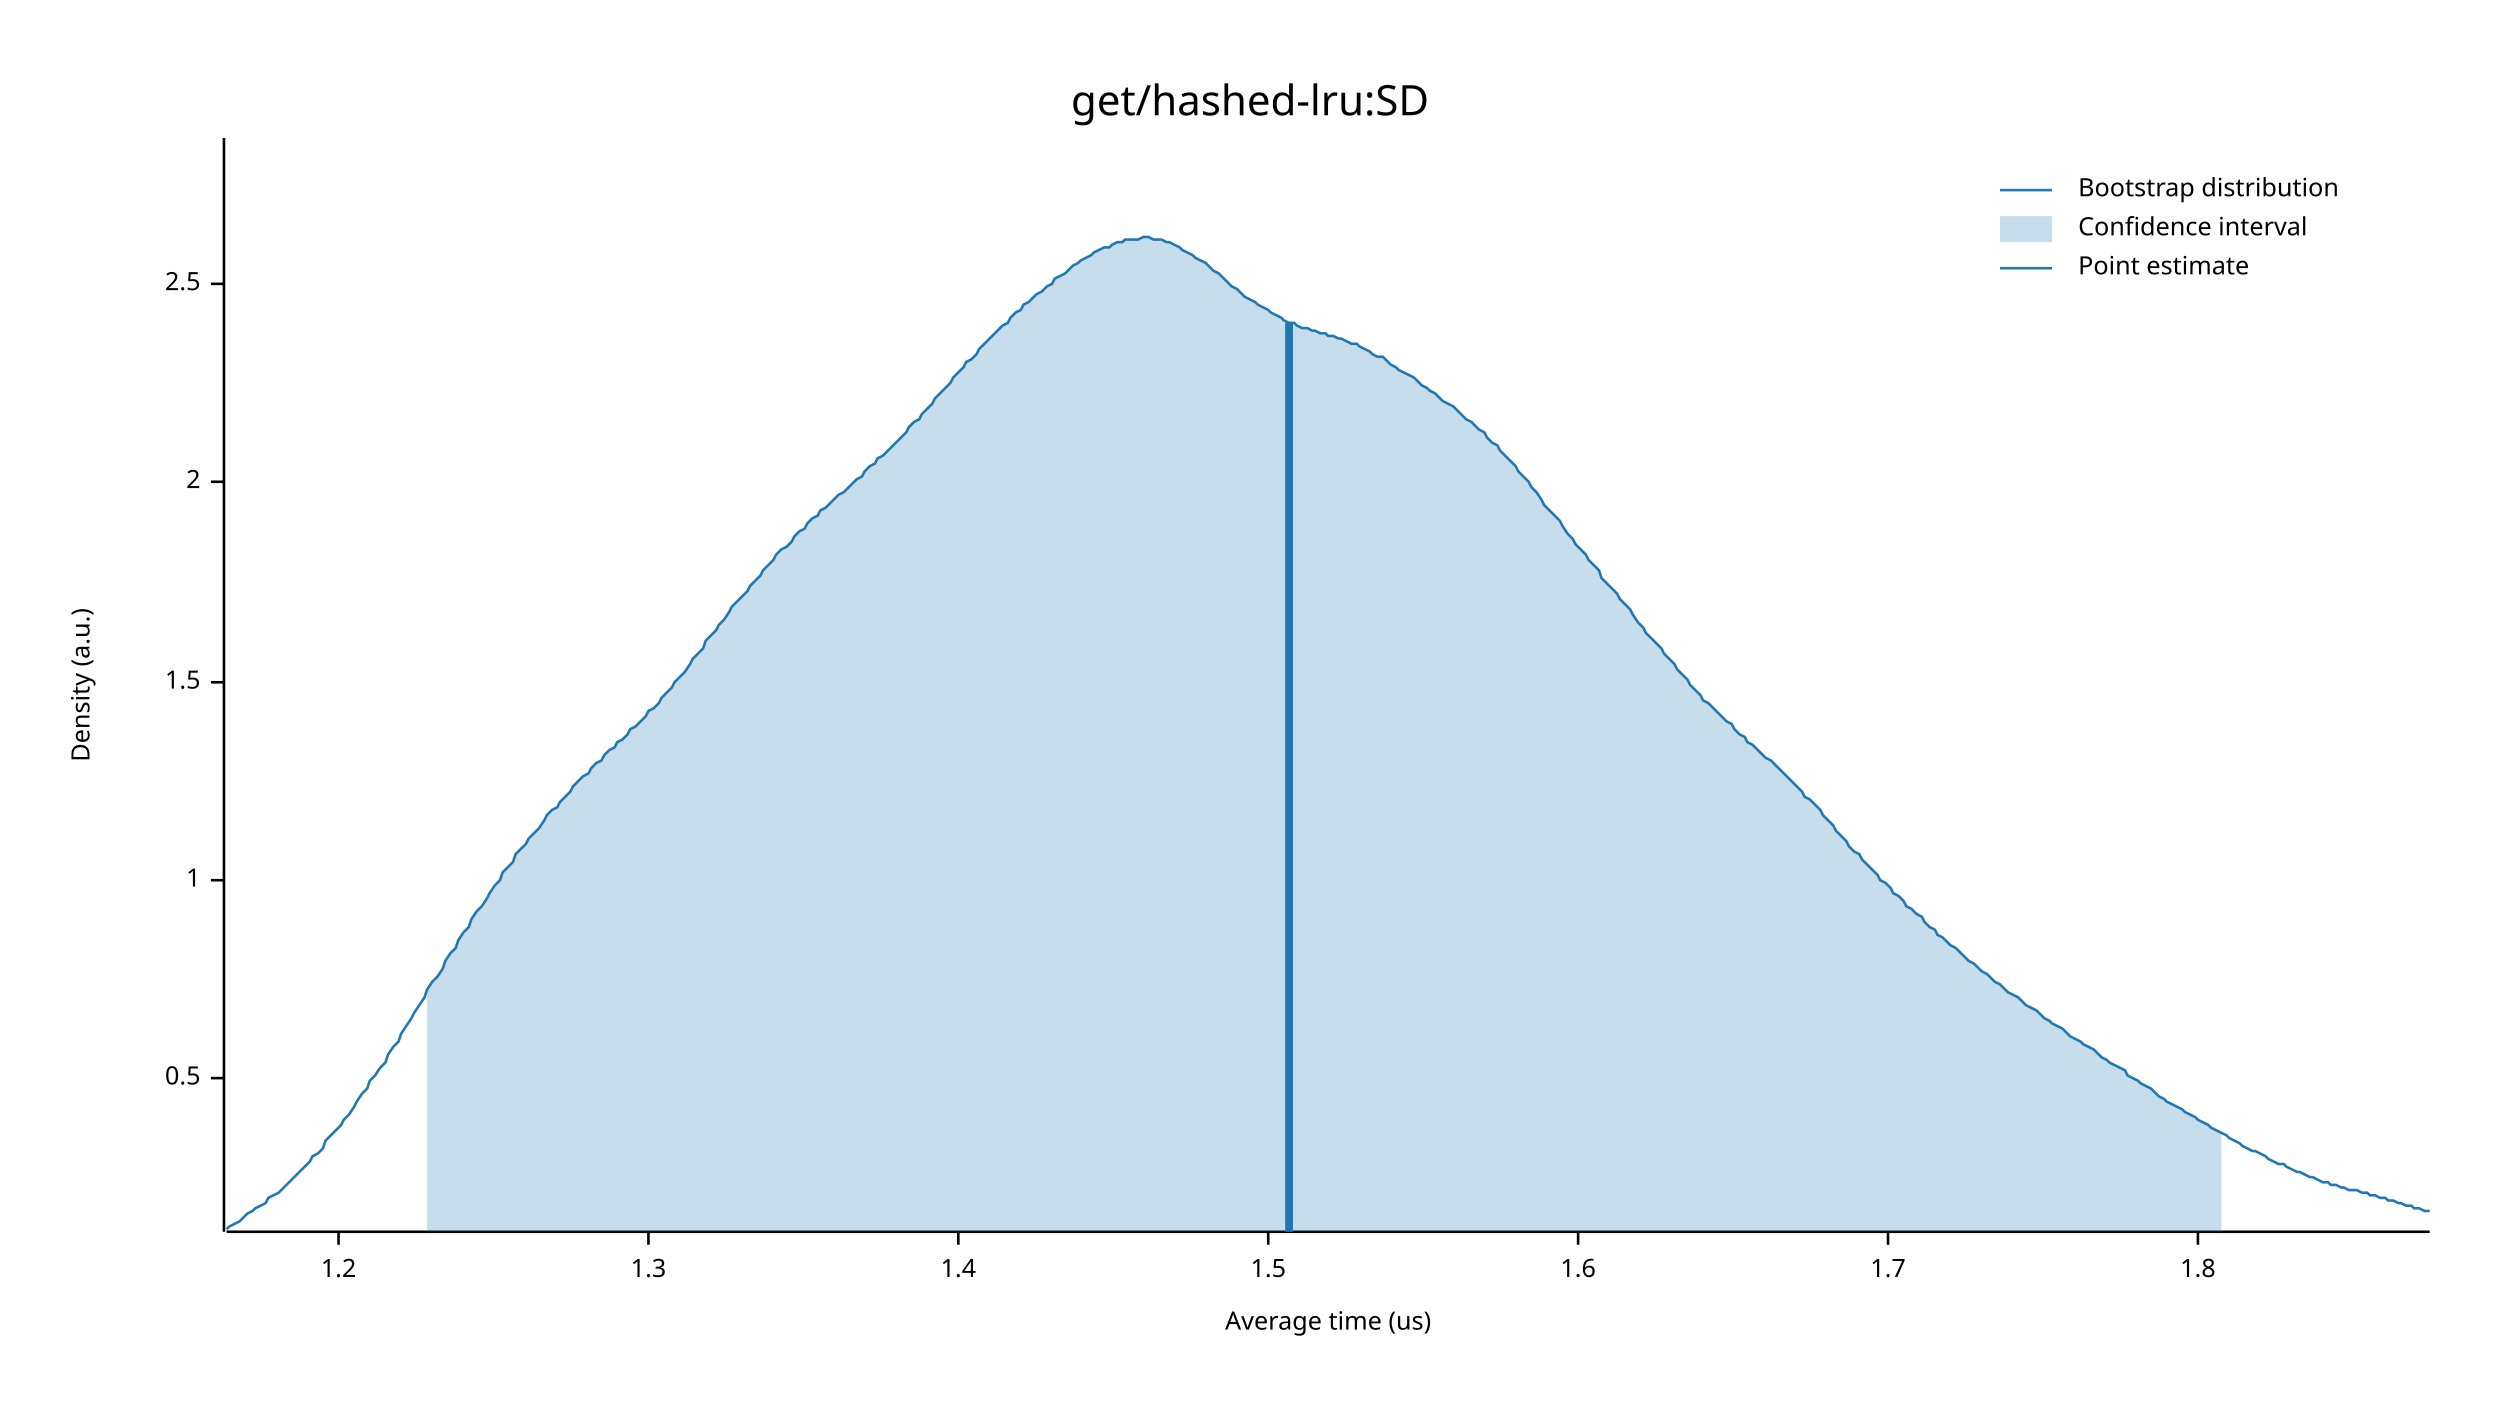
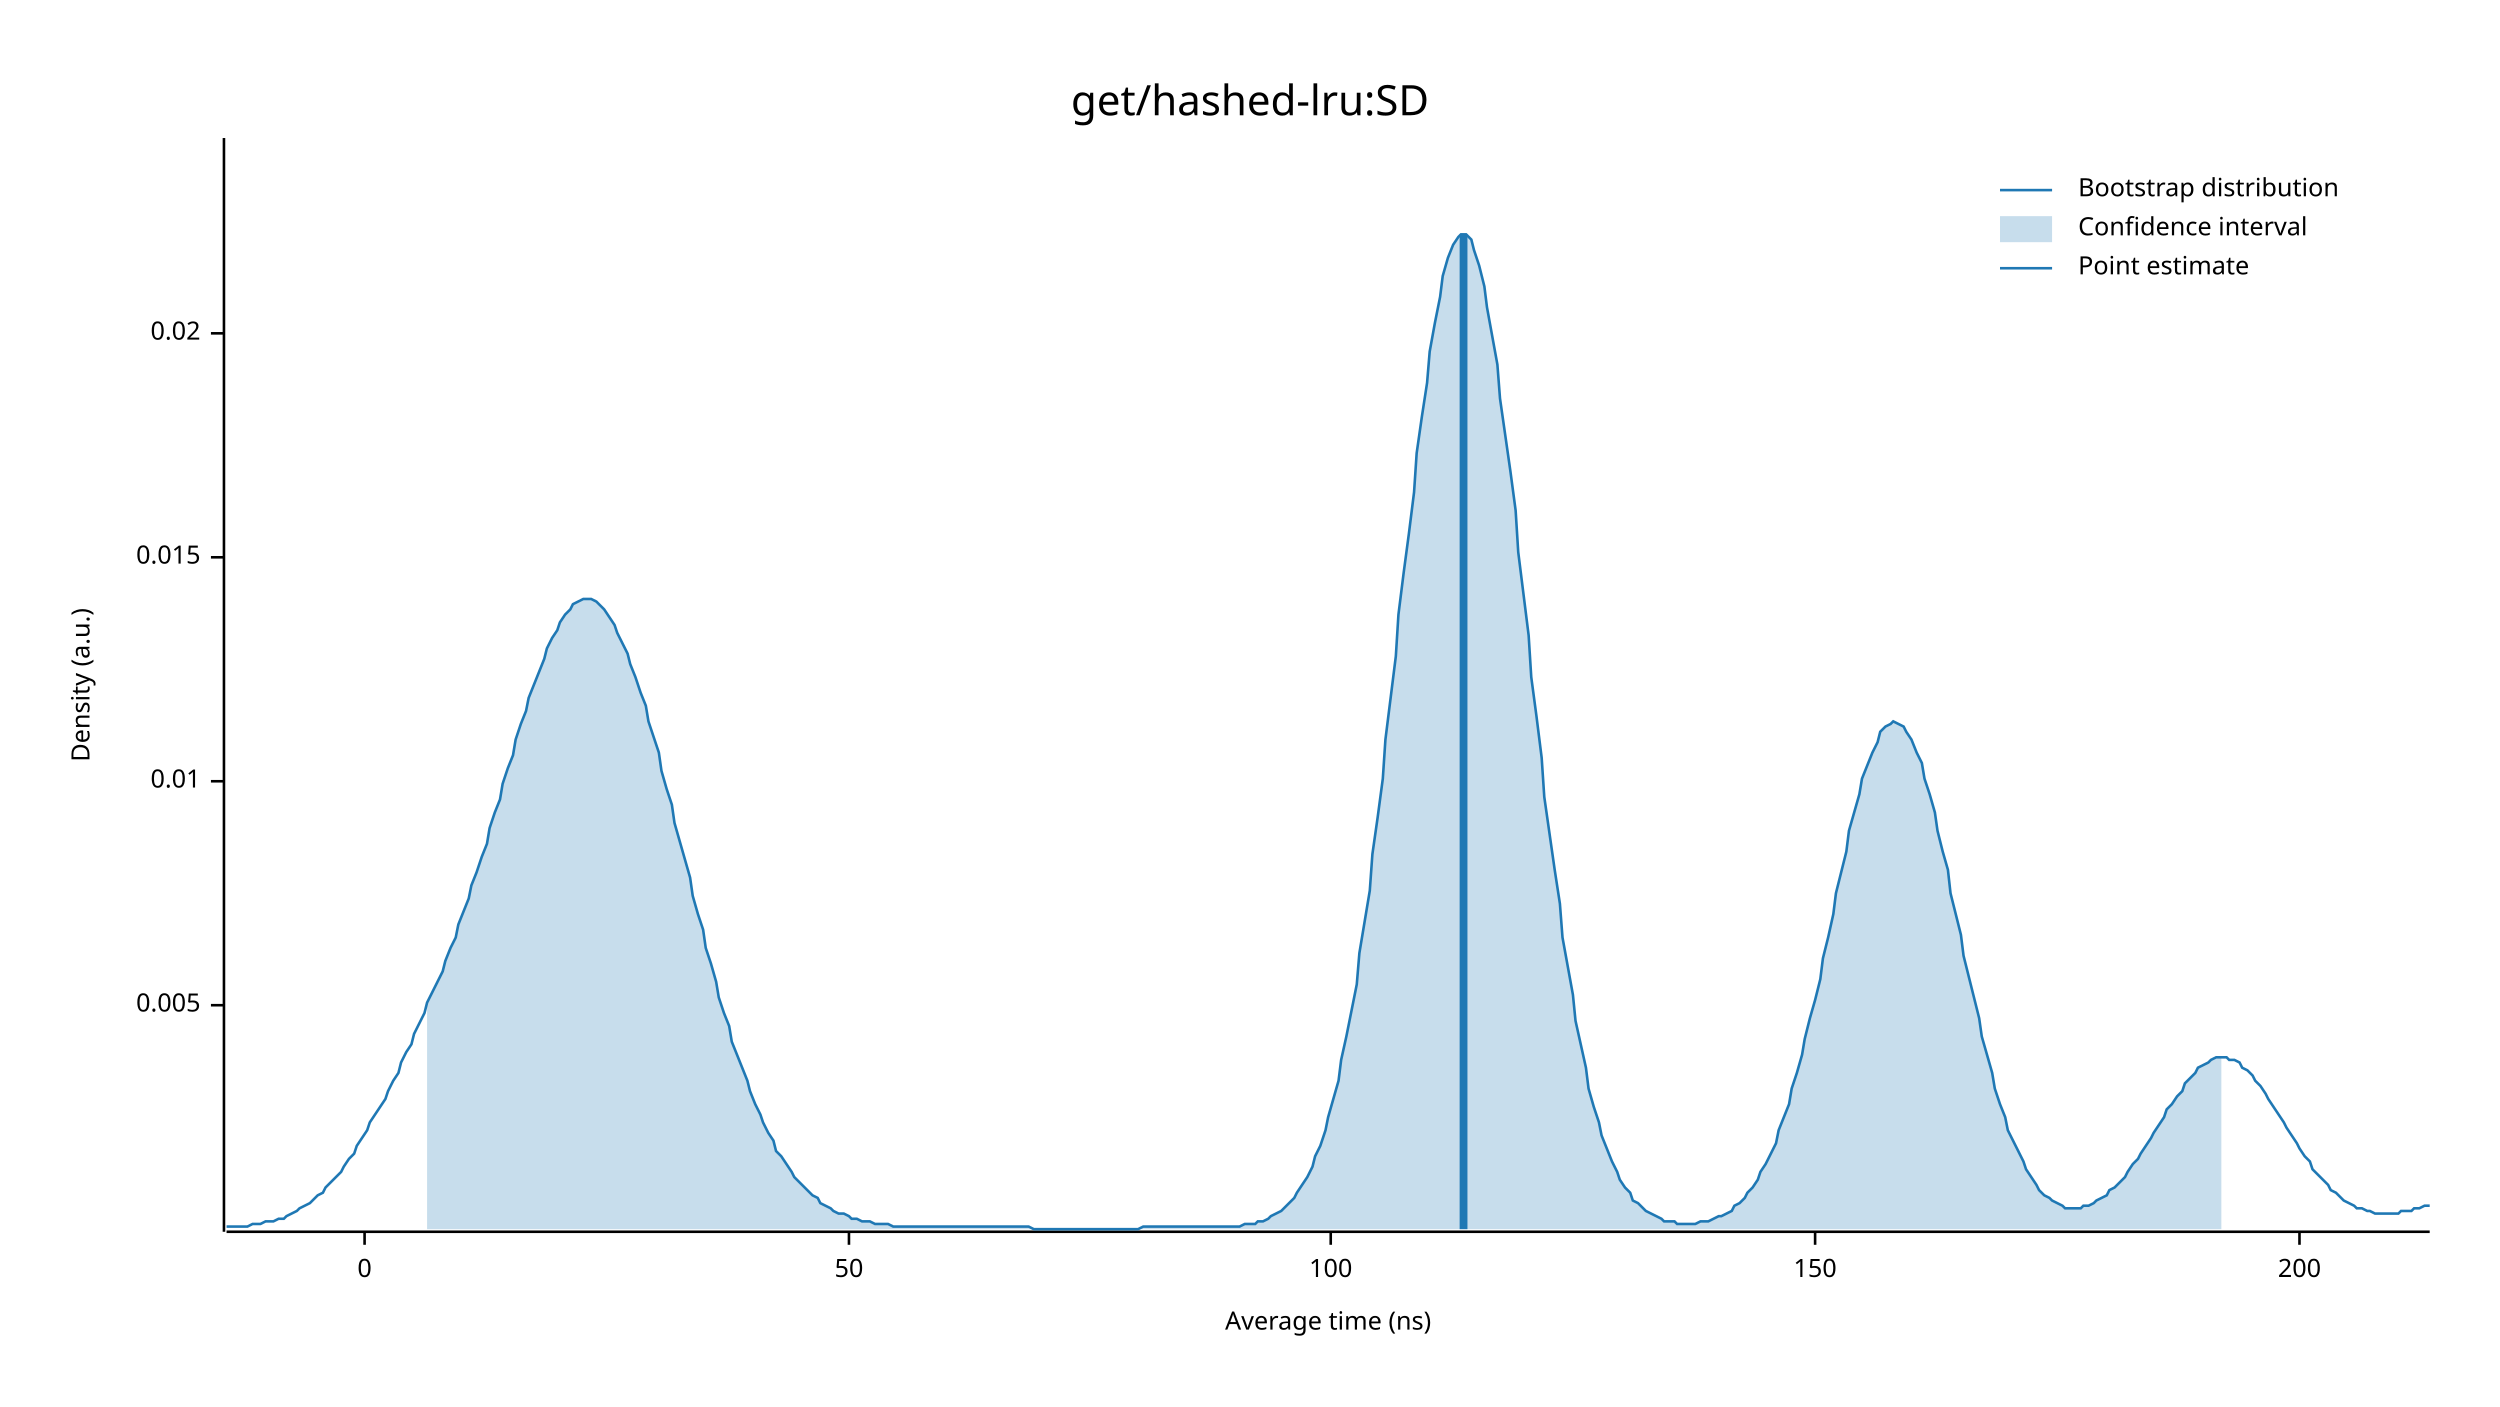
<svg xmlns="http://www.w3.org/2000/svg" width="960" height="540" viewBox="0 0 960 540">
  <text x="480" y="32" dy="0.76em" text-anchor="middle" font-family="sans-serif" font-size="16.129" opacity="1" fill="#000000">
get/hashed-lru:SD
</text>
  <text x="27" y="263" dy="0.76em" text-anchor="middle" font-family="sans-serif" font-size="9.677" opacity="1" fill="#000000" transform="rotate(270, 27, 263)">
Density (a.u.)
</text>
  <text x="510" y="513" dy="-0.5ex" text-anchor="middle" font-family="sans-serif" font-size="9.677" opacity="1" fill="#000000">
- Average time (us)
+ Average time (ns)
</text>
  <polyline fill="none" opacity="1" stroke="#000000" stroke-width="1" points="86,53 86,473 " />
-   <text x="77" y="414" dy="0.5ex" text-anchor="end" font-family="sans-serif" font-size="9.677" opacity="1" fill="#000000">
- 0.5
+   <text x="77" y="386" dy="0.5ex" text-anchor="end" font-family="sans-serif" font-size="9.677" opacity="1" fill="#000000">
+ 0.005
</text>
-   <polyline fill="none" opacity="1" stroke="#000000" stroke-width="1" points="81,414 86,414 " />
-   <text x="77" y="338" dy="0.5ex" text-anchor="end" font-family="sans-serif" font-size="9.677" opacity="1" fill="#000000">
- 1
+   <polyline fill="none" opacity="1" stroke="#000000" stroke-width="1" points="81,386 86,386 " />
+   <text x="77" y="300" dy="0.5ex" text-anchor="end" font-family="sans-serif" font-size="9.677" opacity="1" fill="#000000">
+ 0.01
</text>
-   <polyline fill="none" opacity="1" stroke="#000000" stroke-width="1" points="81,338 86,338 " />
-   <text x="77" y="262" dy="0.5ex" text-anchor="end" font-family="sans-serif" font-size="9.677" opacity="1" fill="#000000">
- 1.5
+   <polyline fill="none" opacity="1" stroke="#000000" stroke-width="1" points="81,300 86,300 " />
+   <text x="77" y="214" dy="0.5ex" text-anchor="end" font-family="sans-serif" font-size="9.677" opacity="1" fill="#000000">
+ 0.015
</text>
-   <polyline fill="none" opacity="1" stroke="#000000" stroke-width="1" points="81,262 86,262 " />
-   <text x="77" y="185" dy="0.5ex" text-anchor="end" font-family="sans-serif" font-size="9.677" opacity="1" fill="#000000">
- 2
+   <polyline fill="none" opacity="1" stroke="#000000" stroke-width="1" points="81,214 86,214 " />
+   <text x="77" y="128" dy="0.5ex" text-anchor="end" font-family="sans-serif" font-size="9.677" opacity="1" fill="#000000">
+ 0.02
</text>
-   <polyline fill="none" opacity="1" stroke="#000000" stroke-width="1" points="81,185 86,185 " />
-   <text x="77" y="109" dy="0.5ex" text-anchor="end" font-family="sans-serif" font-size="9.677" opacity="1" fill="#000000">
- 2.5
+   <polyline fill="none" opacity="1" stroke="#000000" stroke-width="1" points="81,128 86,128 " />
+   <polyline fill="none" opacity="1" stroke="#000000" stroke-width="1" points="87,473 933,473 " />
+   <text x="140" y="483" dy="0.76em" text-anchor="middle" font-family="sans-serif" font-size="9.677" opacity="1" fill="#000000">
+ 0
</text>
-   <polyline fill="none" opacity="1" stroke="#000000" stroke-width="1" points="81,109 86,109 " />
-   <polyline fill="none" opacity="1" stroke="#000000" stroke-width="1" points="87,473 933,473 " />
-   <text x="130" y="483" dy="0.76em" text-anchor="middle" font-family="sans-serif" font-size="9.677" opacity="1" fill="#000000">
- 1.2
+   <polyline fill="none" opacity="1" stroke="#000000" stroke-width="1" points="140,473 140,478 " />
+   <text x="326" y="483" dy="0.76em" text-anchor="middle" font-family="sans-serif" font-size="9.677" opacity="1" fill="#000000">
+ 50
</text>
-   <polyline fill="none" opacity="1" stroke="#000000" stroke-width="1" points="130,473 130,478 " />
-   <text x="249" y="483" dy="0.76em" text-anchor="middle" font-family="sans-serif" font-size="9.677" opacity="1" fill="#000000">
- 1.3
+   <polyline fill="none" opacity="1" stroke="#000000" stroke-width="1" points="326,473 326,478 " />
+   <text x="511" y="483" dy="0.76em" text-anchor="middle" font-family="sans-serif" font-size="9.677" opacity="1" fill="#000000">
+ 100
</text>
-   <polyline fill="none" opacity="1" stroke="#000000" stroke-width="1" points="249,473 249,478 " />
-   <text x="368" y="483" dy="0.76em" text-anchor="middle" font-family="sans-serif" font-size="9.677" opacity="1" fill="#000000">
- 1.4
+   <polyline fill="none" opacity="1" stroke="#000000" stroke-width="1" points="511,473 511,478 " />
+   <text x="697" y="483" dy="0.76em" text-anchor="middle" font-family="sans-serif" font-size="9.677" opacity="1" fill="#000000">
+ 150
</text>
-   <polyline fill="none" opacity="1" stroke="#000000" stroke-width="1" points="368,473 368,478 " />
-   <text x="487" y="483" dy="0.76em" text-anchor="middle" font-family="sans-serif" font-size="9.677" opacity="1" fill="#000000">
- 1.5
+   <polyline fill="none" opacity="1" stroke="#000000" stroke-width="1" points="697,473 697,478 " />
+   <text x="883" y="483" dy="0.76em" text-anchor="middle" font-family="sans-serif" font-size="9.677" opacity="1" fill="#000000">
+ 200
</text>
-   <polyline fill="none" opacity="1" stroke="#000000" stroke-width="1" points="487,473 487,478 " />
-   <text x="606" y="483" dy="0.76em" text-anchor="middle" font-family="sans-serif" font-size="9.677" opacity="1" fill="#000000">
- 1.6
- </text>
-   <polyline fill="none" opacity="1" stroke="#000000" stroke-width="1" points="606,473 606,478 " />
-   <text x="725" y="483" dy="0.76em" text-anchor="middle" font-family="sans-serif" font-size="9.677" opacity="1" fill="#000000">
- 1.7
- </text>
-   <polyline fill="none" opacity="1" stroke="#000000" stroke-width="1" points="725,473 725,478 " />
-   <text x="844" y="483" dy="0.76em" text-anchor="middle" font-family="sans-serif" font-size="9.677" opacity="1" fill="#000000">
- 1.8
- </text>
-   <polyline fill="none" opacity="1" stroke="#000000" stroke-width="1" points="844,473 844,478 " />
-   <polyline fill="none" opacity="1" stroke="#1F78B4" stroke-width="1" points="87,472 88,471 90,470 92,469 93,468 95,466 97,465 98,464 100,463 102,462 103,460 105,459 107,458 109,456 110,455 112,453 114,451 115,450 117,448 119,446 120,444 122,443 124,441 125,438 127,436 129,434 131,432 132,430 134,428 136,425 137,423 139,420 141,418 142,415 144,413 146,410 148,408 149,405 151,402 153,400 154,397 156,394 158,391 159,389 161,386 163,383 164,380 166,377 168,375 170,372 171,369 173,366 175,364 176,361 178,358 180,356 181,353 183,350 185,348 187,345 188,343 190,340 192,338 193,335 195,333 197,331 198,328 200,326 202,324 203,322 205,320 207,318 209,315 210,313 212,311 214,310 215,308 217,306 219,304 220,302 222,300 224,298 226,297 227,295 229,293 231,292 232,290 234,288 236,287 237,285 239,284 241,282 242,280 244,279 246,277 248,275 249,273 251,272 253,270 254,268 256,266 258,264 259,262 261,260 263,258 265,255 266,253 268,251 270,249 271,246 273,244 275,242 276,240 278,238 280,235 281,233 283,231 285,229 287,227 288,225 290,223 292,221 293,219 295,217 297,215 298,213 300,211 302,210 304,208 305,206 307,204 309,203 310,201 312,199 314,198 315,196 317,195 319,193 320,192 322,190 324,189 326,187 327,186 329,184 331,183 332,181 334,179 336,178 337,176 339,175 341,173 343,171 344,170 346,168 348,166 349,164 351,162 353,161 354,159 356,157 358,155 359,153 361,151 363,149 365,147 366,145 368,143 370,141 371,139 373,138 375,136 376,134 378,132 380,130 381,129 383,127 385,125 387,124 388,122 390,120 392,119 393,117 395,116 397,114 398,113 400,112 402,110 404,109 405,107 407,106 409,105 410,104 412,102 414,101 415,100 417,99 419,98 420,97 422,96 424,95 426,95 427,94 429,93 431,93 432,92 434,92 436,92 437,92 439,91 441,91 443,92 444,92 446,92 448,93 449,93 451,94 453,95 454,96 456,97 458,98 459,99 461,100 463,101 465,103 466,104 468,105 470,107 471,108 473,110 475,111 476,112 478,114 480,115 482,116 483,117 485,118 487,119 488,120 490,121 492,122 493,123 495,124 497,124 498,125 500,126 502,126 504,127 505,127 507,128 509,128 510,129 512,129 514,130 515,130 517,131 519,132 521,132 522,133 524,134 526,135 527,136 529,137 531,137 532,138 534,140 536,141 537,142 539,143 541,144 543,145 544,146 546,148 548,149 549,150 551,151 553,153 554,154 556,155 558,156 560,158 561,159 563,161 565,162 566,163 568,165 570,166 571,168 573,170 575,171 576,173 578,175 580,177 582,179 583,181 585,183 587,185 588,187 590,189 592,192 593,194 595,196 597,198 599,200 600,202 602,205 604,207 605,209 607,211 609,213 610,215 612,217 614,219 615,222 617,224 619,226 621,228 622,230 624,232 626,234 627,236 629,239 631,241 632,243 634,245 636,247 638,249 639,251 641,253 643,255 644,257 646,259 648,261 649,263 651,265 653,267 654,269 656,270 658,272 660,274 661,275 663,277 665,278 666,280 668,282 670,283 671,285 673,286 675,288 676,289 678,291 680,292 682,294 683,295 685,297 687,299 688,300 690,302 692,304 693,306 695,307 697,309 699,311 700,313 702,315 704,317 705,319 707,321 709,323 710,325 712,327 714,328 715,330 717,332 719,334 721,336 722,338 724,339 726,341 727,343 729,344 731,346 732,348 734,349 736,351 738,352 739,354 741,356 743,357 744,359 746,360 748,362 749,363 751,364 753,366 754,367 756,369 758,370 760,372 761,373 763,374 765,376 766,377 768,378 770,380 771,381 773,382 775,383 777,385 778,386 780,387 782,388 783,389 785,391 787,392 788,393 790,394 792,395 793,396 795,398 797,399 799,400 800,401 802,402 804,403 805,404 807,406 809,407 810,408 812,409 814,410 816,411 817,413 819,414 821,415 822,416 824,417 826,418 827,419 829,421 831,422 832,423 834,424 836,425 838,426 839,427 841,428 843,429 844,430 846,431 848,432 849,433 851,434 853,435 855,436 856,437 858,438 860,439 861,440 863,441 865,442 866,442 868,443 870,444 871,445 873,446 875,447 877,447 878,448 880,449 882,450 883,450 885,451 887,452 888,452 890,453 892,454 894,454 895,455 897,455 899,456 900,456 902,457 904,457 905,457 907,458 909,458 910,459 912,459 914,460 916,460 917,461 919,461 921,462 922,462 924,463 926,463 927,464 929,464 931,465 933,465 " />
-   <polygon opacity="0.25" fill="#1F78B4" points="164,380 166,377 168,375 170,372 171,369 173,366 175,364 176,361 178,358 180,356 181,353 183,350 185,348 187,345 188,343 190,340 192,338 193,335 195,333 197,331 198,328 200,326 202,324 203,322 205,320 207,318 209,315 210,313 212,311 214,310 215,308 217,306 219,304 220,302 222,300 224,298 226,297 227,295 229,293 231,292 232,290 234,288 236,287 237,285 239,284 241,282 242,280 244,279 246,277 248,275 249,273 251,272 253,270 254,268 256,266 258,264 259,262 261,260 263,258 265,255 266,253 268,251 270,249 271,246 273,244 275,242 276,240 278,238 280,235 281,233 283,231 285,229 287,227 288,225 290,223 292,221 293,219 295,217 297,215 298,213 300,211 302,210 304,208 305,206 307,204 309,203 310,201 312,199 314,198 315,196 317,195 319,193 320,192 322,190 324,189 326,187 327,186 329,184 331,183 332,181 334,179 336,178 337,176 339,175 341,173 343,171 344,170 346,168 348,166 349,164 351,162 353,161 354,159 356,157 358,155 359,153 361,151 363,149 365,147 366,145 368,143 370,141 371,139 373,138 375,136 376,134 378,132 380,130 381,129 383,127 385,125 387,124 388,122 390,120 392,119 393,117 395,116 397,114 398,113 400,112 402,110 404,109 405,107 407,106 409,105 410,104 412,102 414,101 415,100 417,99 419,98 420,97 422,96 424,95 426,95 427,94 429,93 431,93 432,92 434,92 436,92 437,92 439,91 441,91 443,92 444,92 446,92 448,93 449,93 451,94 453,95 454,96 456,97 458,98 459,99 461,100 463,101 465,103 466,104 468,105 470,107 471,108 473,110 475,111 476,112 478,114 480,115 482,116 483,117 485,118 487,119 488,120 490,121 492,122 493,123 495,124 497,124 498,125 500,126 502,126 504,127 505,127 507,128 509,128 510,129 512,129 514,130 515,130 517,131 519,132 521,132 522,133 524,134 526,135 527,136 529,137 531,137 532,138 534,140 536,141 537,142 539,143 541,144 543,145 544,146 546,148 548,149 549,150 551,151 553,153 554,154 556,155 558,156 560,158 561,159 563,161 565,162 566,163 568,165 570,166 571,168 573,170 575,171 576,173 578,175 580,177 582,179 583,181 585,183 587,185 588,187 590,189 592,192 593,194 595,196 597,198 599,200 600,202 602,205 604,207 605,209 607,211 609,213 610,215 612,217 614,219 615,222 617,224 619,226 621,228 622,230 624,232 626,234 627,236 629,239 631,241 632,243 634,245 636,247 638,249 639,251 641,253 643,255 644,257 646,259 648,261 649,263 651,265 653,267 654,269 656,270 658,272 660,274 661,275 663,277 665,278 666,280 668,282 670,283 671,285 673,286 675,288 676,289 678,291 680,292 682,294 683,295 685,297 687,299 688,300 690,302 692,304 693,306 695,307 697,309 699,311 700,313 702,315 704,317 705,319 707,321 709,323 710,325 712,327 714,328 715,330 717,332 719,334 721,336 722,338 724,339 726,341 727,343 729,344 731,346 732,348 734,349 736,351 738,352 739,354 741,356 743,357 744,359 746,360 748,362 749,363 751,364 753,366 754,367 756,369 758,370 760,372 761,373 763,374 765,376 766,377 768,378 770,380 771,381 773,382 775,383 777,385 778,386 780,387 782,388 783,389 785,391 787,392 788,393 790,394 792,395 793,396 795,398 797,399 799,400 800,401 802,402 804,403 805,404 807,406 809,407 810,408 812,409 814,410 816,411 817,413 819,414 821,415 822,416 824,417 826,418 827,419 829,421 831,422 832,423 834,424 836,425 838,426 839,427 841,428 843,429 844,430 846,431 848,432 849,433 851,434 853,435 853,473 164,473 " />
-   <polyline fill="none" opacity="1" stroke="#1F78B4" stroke-width="3" points="495,473 495,124 " />
+   <polyline fill="none" opacity="1" stroke="#000000" stroke-width="1" points="883,473 883,478 " />
+   <polyline fill="none" opacity="1" stroke="#1F78B4" stroke-width="1" points="87,471 88,471 90,471 92,471 93,471 95,471 97,470 98,470 100,470 102,469 103,469 105,469 107,468 109,468 110,467 112,466 114,465 115,464 117,463 119,462 120,461 122,459 124,458 125,456 127,454 129,452 131,450 132,448 134,445 136,443 137,440 139,437 141,434 142,431 144,428 146,425 148,422 149,419 151,415 153,412 154,408 156,404 158,401 159,397 161,393 163,389 164,385 166,381 168,377 170,373 171,369 173,364 175,360 176,355 178,350 180,345 181,340 183,335 185,329 187,324 188,318 190,312 192,307 193,301 195,295 197,290 198,284 200,278 202,273 203,268 205,263 207,258 209,253 210,249 212,245 214,242 215,239 217,236 219,234 220,232 222,231 224,230 226,230 227,230 229,231 231,233 232,234 234,237 236,240 237,243 239,247 241,251 242,255 244,260 246,266 248,271 249,277 251,283 253,289 254,296 256,303 258,309 259,316 261,323 263,330 265,337 266,344 268,351 270,357 271,364 273,370 275,377 276,383 278,389 280,394 281,400 283,405 285,410 287,415 288,419 290,424 292,428 293,431 295,435 297,438 298,442 300,444 302,447 304,450 305,452 307,454 309,456 310,457 312,459 314,460 315,462 317,463 319,464 320,465 322,466 324,466 326,467 327,468 329,468 331,469 332,469 334,469 336,470 337,470 339,470 341,470 343,471 344,471 346,471 348,471 349,471 351,471 353,471 354,471 356,471 358,471 359,471 361,471 363,471 365,471 366,471 368,471 370,471 371,471 373,471 375,471 376,471 378,471 380,471 381,471 383,471 385,471 387,471 388,471 390,471 392,471 393,471 395,471 397,472 398,472 400,472 402,472 404,472 405,472 407,472 409,472 410,472 412,472 414,472 415,472 417,472 419,472 420,472 422,472 424,472 426,472 427,472 429,472 431,472 432,472 434,472 436,472 437,472 439,471 441,471 443,471 444,471 446,471 448,471 449,471 451,471 453,471 454,471 456,471 458,471 459,471 461,471 463,471 465,471 466,471 468,471 470,471 471,471 473,471 475,471 476,471 478,470 480,470 482,470 483,469 485,469 487,468 488,467 490,466 492,465 493,464 495,462 497,460 498,458 500,455 502,452 504,448 505,444 507,440 509,434 510,429 512,422 514,415 515,407 517,398 519,388 521,378 522,366 524,354 526,342 527,328 529,314 531,299 532,284 534,268 536,252 537,236 539,220 541,205 543,189 544,174 546,160 548,147 549,135 551,124 553,114 554,106 556,99 558,94 560,91 561,90 563,90 565,92 566,96 568,102 570,110 571,118 573,129 575,140 576,153 578,167 580,181 582,196 583,212 585,228 587,244 588,260 590,275 592,291 593,306 595,320 597,334 599,347 600,360 602,371 604,382 605,392 607,401 609,410 610,418 612,425 614,431 615,436 617,441 619,446 621,450 622,453 624,456 626,458 627,461 629,462 631,464 632,465 634,466 636,467 638,468 639,469 641,469 643,469 644,470 646,470 648,470 649,470 651,470 653,469 654,469 656,469 658,468 660,467 661,467 663,466 665,465 666,463 668,462 670,460 671,458 673,456 675,453 676,450 678,447 680,443 682,439 683,434 685,429 687,424 688,418 690,412 692,405 693,399 695,391 697,384 699,376 700,368 702,360 704,351 705,343 707,335 709,327 710,319 712,312 714,305 715,299 717,294 719,289 721,285 722,281 724,279 726,278 727,277 729,278 731,279 732,281 734,284 736,289 738,293 739,299 741,305 743,312 744,319 746,327 748,334 749,343 751,351 753,359 754,367 756,375 758,383 760,391 761,398 763,405 765,412 766,418 768,424 770,429 771,434 773,438 775,442 777,446 778,449 780,452 782,455 783,457 785,459 787,460 788,461 790,462 792,463 793,464 795,464 797,464 799,464 800,463 802,463 804,462 805,461 807,460 809,459 810,457 812,456 814,454 816,452 817,450 819,447 821,445 822,443 824,440 826,437 827,435 829,432 831,429 832,426 834,424 836,421 838,419 839,416 841,414 843,412 844,410 846,409 848,408 849,407 851,406 853,406 855,406 856,407 858,407 860,408 861,410 863,411 865,413 866,415 868,417 870,420 871,422 873,425 875,428 877,431 878,433 880,436 882,439 883,441 885,444 887,446 888,449 890,451 892,453 894,455 895,457 897,458 899,460 900,461 902,462 904,463 905,464 907,464 909,465 910,465 912,466 914,466 916,466 917,466 919,466 921,466 922,465 924,465 926,465 927,464 929,464 931,463 933,463 " />
+   <polygon opacity="0.25" fill="#1F78B4" points="164,385 166,381 168,377 170,373 171,369 173,364 175,360 176,355 178,350 180,345 181,340 183,335 185,329 187,324 188,318 190,312 192,307 193,301 195,295 197,290 198,284 200,278 202,273 203,268 205,263 207,258 209,253 210,249 212,245 214,242 215,239 217,236 219,234 220,232 222,231 224,230 226,230 227,230 229,231 231,233 232,234 234,237 236,240 237,243 239,247 241,251 242,255 244,260 246,266 248,271 249,277 251,283 253,289 254,296 256,303 258,309 259,316 261,323 263,330 265,337 266,344 268,351 270,357 271,364 273,370 275,377 276,383 278,389 280,394 281,400 283,405 285,410 287,415 288,419 290,424 292,428 293,431 295,435 297,438 298,442 300,444 302,447 304,450 305,452 307,454 309,456 310,457 312,459 314,460 315,462 317,463 319,464 320,465 322,466 324,466 326,467 327,468 329,468 331,469 332,469 334,469 336,470 337,470 339,470 341,470 343,471 344,471 346,471 348,471 349,471 351,471 353,471 354,471 356,471 358,471 359,471 361,471 363,471 365,471 366,471 368,471 370,471 371,471 373,471 375,471 376,471 378,471 380,471 381,471 383,471 385,471 387,471 388,471 390,471 392,471 393,471 395,471 397,472 398,472 400,472 402,472 404,472 405,472 407,472 409,472 410,472 412,472 414,472 415,472 417,472 419,472 420,472 422,472 424,472 426,472 427,472 429,472 431,472 432,472 434,472 436,472 437,472 439,471 441,471 443,471 444,471 446,471 448,471 449,471 451,471 453,471 454,471 456,471 458,471 459,471 461,471 463,471 465,471 466,471 468,471 470,471 471,471 473,471 475,471 476,471 478,470 480,470 482,470 483,469 485,469 487,468 488,467 490,466 492,465 493,464 495,462 497,460 498,458 500,455 502,452 504,448 505,444 507,440 509,434 510,429 512,422 514,415 515,407 517,398 519,388 521,378 522,366 524,354 526,342 527,328 529,314 531,299 532,284 534,268 536,252 537,236 539,220 541,205 543,189 544,174 546,160 548,147 549,135 551,124 553,114 554,106 556,99 558,94 560,91 561,90 563,90 565,92 566,96 568,102 570,110 571,118 573,129 575,140 576,153 578,167 580,181 582,196 583,212 585,228 587,244 588,260 590,275 592,291 593,306 595,320 597,334 599,347 600,360 602,371 604,382 605,392 607,401 609,410 610,418 612,425 614,431 615,436 617,441 619,446 621,450 622,453 624,456 626,458 627,461 629,462 631,464 632,465 634,466 636,467 638,468 639,469 641,469 643,469 644,470 646,470 648,470 649,470 651,470 653,469 654,469 656,469 658,468 660,467 661,467 663,466 665,465 666,463 668,462 670,460 671,458 673,456 675,453 676,450 678,447 680,443 682,439 683,434 685,429 687,424 688,418 690,412 692,405 693,399 695,391 697,384 699,376 700,368 702,360 704,351 705,343 707,335 709,327 710,319 712,312 714,305 715,299 717,294 719,289 721,285 722,281 724,279 726,278 727,277 729,278 731,279 732,281 734,284 736,289 738,293 739,299 741,305 743,312 744,319 746,327 748,334 749,343 751,351 753,359 754,367 756,375 758,383 760,391 761,398 763,405 765,412 766,418 768,424 770,429 771,434 773,438 775,442 777,446 778,449 780,452 782,455 783,457 785,459 787,460 788,461 790,462 792,463 793,464 795,464 797,464 799,464 800,463 802,463 804,462 805,461 807,460 809,459 810,457 812,456 814,454 816,452 817,450 819,447 821,445 822,443 824,440 826,437 827,435 829,432 831,429 832,426 834,424 836,421 838,419 839,416 841,414 843,412 844,410 846,409 848,408 849,407 851,406 853,406 853,472 164,472 " />
+   <polyline fill="none" opacity="1" stroke="#1F78B4" stroke-width="3" points="562,472 562,90 " />
  <text x="798" y="68" dy="0.76em" text-anchor="start" font-family="sans-serif" font-size="9.677" opacity="1" fill="#000000">
Bootstrap distribution
</text>
  <text x="798" y="83" dy="0.76em" text-anchor="start" font-family="sans-serif" font-size="9.677" opacity="1" fill="#000000">
Confidence interval
</text>
  <text x="798" y="98" dy="0.76em" text-anchor="start" font-family="sans-serif" font-size="9.677" opacity="1" fill="#000000">
Point estimate
</text>
  <polyline fill="none" opacity="1" stroke="#1F78B4" stroke-width="1" points="768,73 788,73 " />
  <rect x="768" y="83" width="20" height="10" opacity="0.25" fill="#1F78B4" stroke="none" />
  <polyline fill="none" opacity="1" stroke="#1F78B4" stroke-width="1" points="768,103 788,103 " />
</svg>
